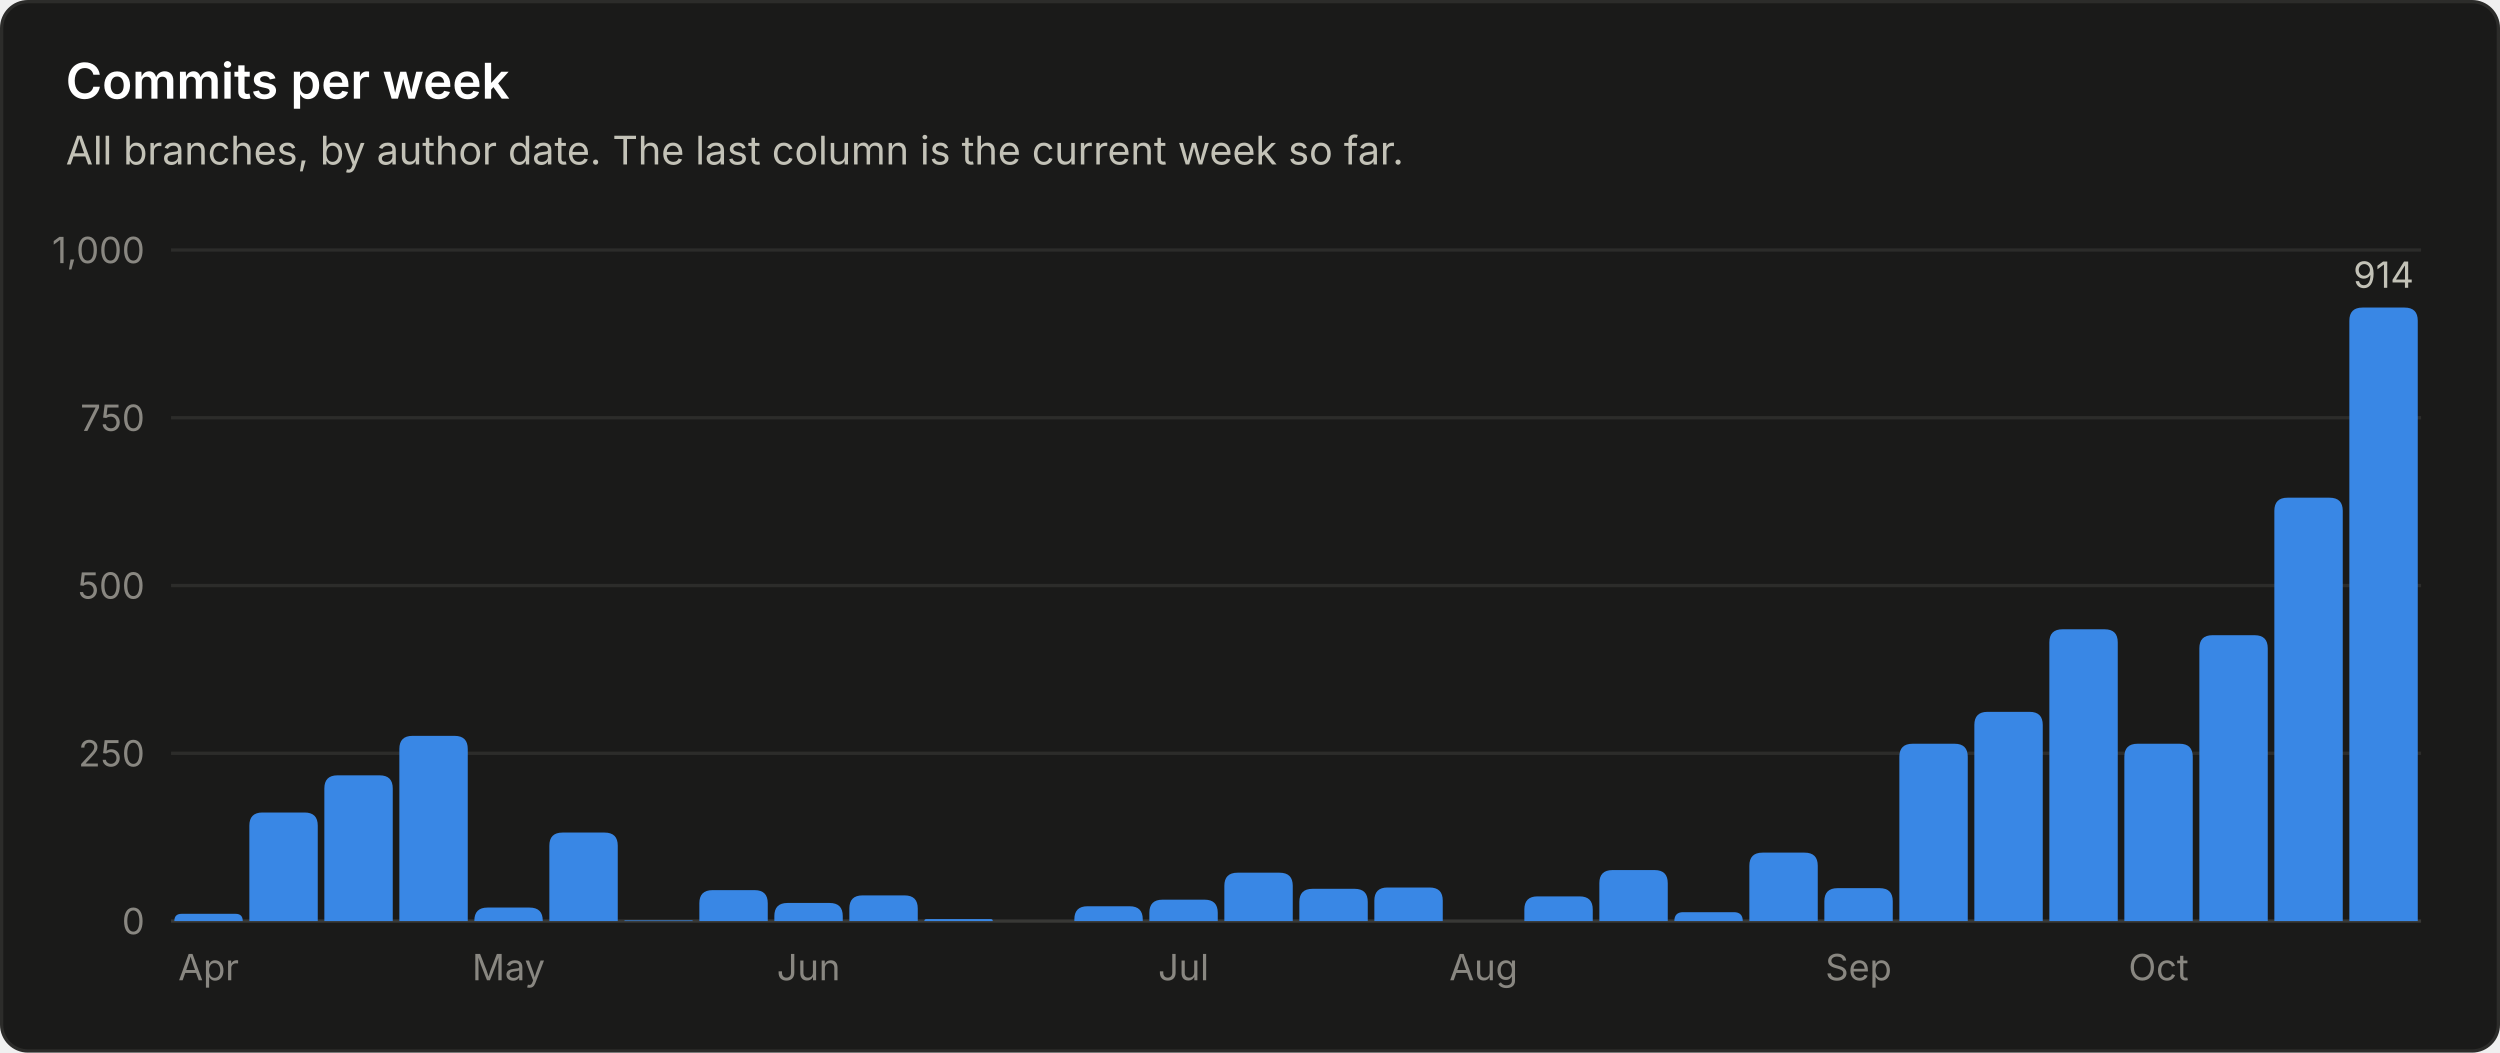
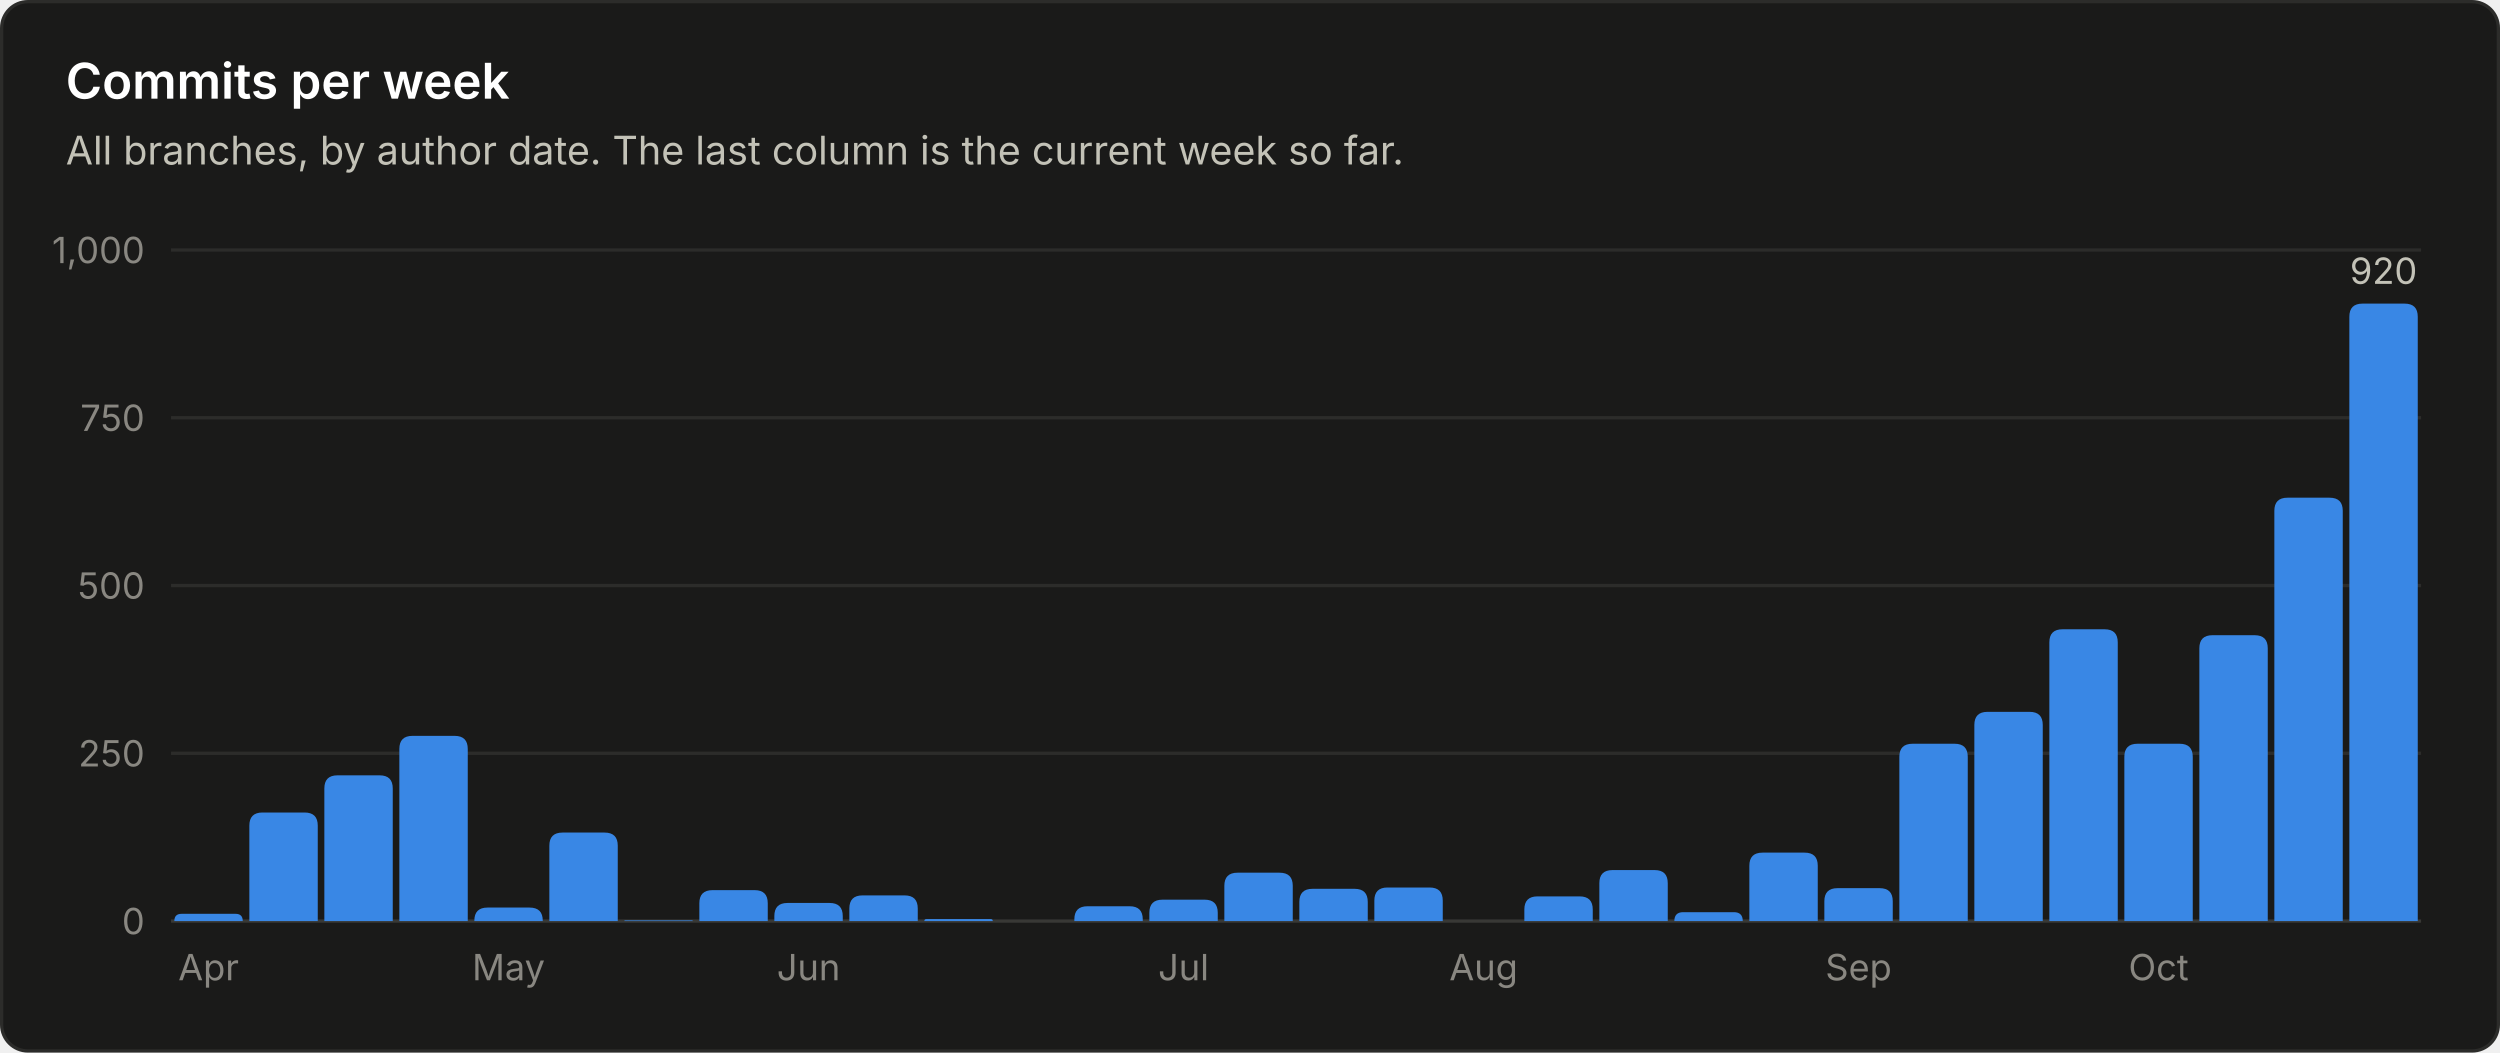
<svg xmlns="http://www.w3.org/2000/svg" viewBox="0 0 760 320" width="760" height="320" role="img" font-family="system-ui, -apple-system, 'Segoe UI', sans-serif">
  <rect x="0.5" y="0.5" width="759" height="319" rx="8" fill="#1a1a19" stroke="#2c2c2a" />
  <text x="20.0" y="30.0" fill="#ffffff" font-size="15" font-weight="600" text-anchor="start">Commits per week</text>
  <text x="20.0" y="50.0" fill="#c3c2b7" font-size="12" font-weight="400" text-anchor="start">All branches, by author date. The last column is the current week so far.</text>
  <line x1="52" y1="280.0" x2="736" y2="280.0" stroke="#383835" stroke-width="1" />
  <text x="44.0" y="284.0" fill="#898781" font-size="11" font-weight="400" text-anchor="end">0</text>
  <line x1="52" y1="229.0" x2="736" y2="229.0" stroke="#2c2c2a" stroke-width="1" />
  <text x="44.0" y="233.0" fill="#898781" font-size="11" font-weight="400" text-anchor="end">250</text>
  <line x1="52" y1="178.0" x2="736" y2="178.0" stroke="#2c2c2a" stroke-width="1" />
  <text x="44.0" y="182.0" fill="#898781" font-size="11" font-weight="400" text-anchor="end">500</text>
  <line x1="52" y1="127.0" x2="736" y2="127.0" stroke="#2c2c2a" stroke-width="1" />
  <text x="44.0" y="131.0" fill="#898781" font-size="11" font-weight="400" text-anchor="end">750</text>
  <line x1="52" y1="76.0" x2="736" y2="76.0" stroke="#2c2c2a" stroke-width="1" />
  <text x="44.0" y="80.0" fill="#898781" font-size="11" font-weight="400" text-anchor="end">1,000</text>
  <path d="M53.0 280.0 V280.0 Q53.0 277.8 55.2 277.8 H71.6 Q73.8 277.8 73.8 280.0 V280.0 Z" fill="#3987e5" />
  <text x="63.4" y="298.0" fill="#898781" font-size="11" font-weight="400" text-anchor="middle">Apr</text>
  <path d="M75.8 280.0 V251.0 Q75.8 247.0 79.8 247.0 H92.6 Q96.6 247.0 96.6 251.0 V280.0 Z" fill="#3987e5" />
  <path d="M98.6 280.0 V239.7 Q98.6 235.7 102.6 235.7 H115.4 Q119.4 235.7 119.4 239.7 V280.0 Z" fill="#3987e5" />
  <path d="M121.4 280.0 V227.7 Q121.4 223.7 125.4 223.7 H138.2 Q142.2 223.7 142.2 227.7 V280.0 Z" fill="#3987e5" />
  <path d="M144.2 280.0 V279.9 Q144.2 275.9 148.2 275.9 H161.0 Q165.0 275.9 165.0 279.9 V280.0 Z" fill="#3987e5" />
  <text x="154.6" y="298.0" fill="#898781" font-size="11" font-weight="400" text-anchor="middle">May</text>
  <path d="M167.0 280.0 V257.1 Q167.0 253.1 171.0 253.1 H183.8 Q187.8 253.1 187.8 257.1 V280.0 Z" fill="#3987e5" />
  <path d="M189.8 280.0 V280.0 Q189.8 279.8 190.0 279.8 H210.4 Q210.6 279.8 210.6 280.0 V280.0 Z" fill="#3987e5" />
  <path d="M212.6 280.0 V274.6 Q212.6 270.6 216.6 270.6 H229.4 Q233.4 270.6 233.4 274.6 V280.0 Z" fill="#3987e5" />
  <path d="M235.4 280.0 V278.5 Q235.4 274.5 239.4 274.5 H252.2 Q256.2 274.5 256.2 278.5 V280.0 Z" fill="#3987e5" />
  <text x="245.8" y="298.0" fill="#898781" font-size="11" font-weight="400" text-anchor="middle">Jun</text>
  <path d="M258.2 280.0 V276.2 Q258.2 272.2 262.2 272.2 H275.0 Q279.0 272.2 279.0 276.2 V280.0 Z" fill="#3987e5" />
  <path d="M281.0 280.0 V280.0 Q281.0 279.4 281.6 279.4 H301.2 Q301.8 279.4 301.8 280.0 V280.0 Z" fill="#3987e5" />
  <path d="M326.6 280.0 V279.5 Q326.6 275.5 330.6 275.5 H343.4 Q347.4 275.5 347.4 279.5 V280.0 Z" fill="#3987e5" />
  <path d="M349.4 280.0 V277.5 Q349.4 273.5 353.4 273.5 H366.2 Q370.2 273.5 370.2 277.5 V280.0 Z" fill="#3987e5" />
  <text x="359.8" y="298.0" fill="#898781" font-size="11" font-weight="400" text-anchor="middle">Jul</text>
  <path d="M372.2 280.0 V269.3 Q372.2 265.3 376.2 265.3 H389.0 Q393.0 265.3 393.0 269.3 V280.0 Z" fill="#3987e5" />
  <path d="M395.0 280.0 V274.2 Q395.0 270.2 399.0 270.2 H411.8 Q415.8 270.2 415.8 274.2 V280.0 Z" fill="#3987e5" />
  <path d="M417.8 280.0 V273.8 Q417.8 269.8 421.8 269.8 H434.6 Q438.6 269.8 438.6 273.8 V280.0 Z" fill="#3987e5" />
  <text x="451.0" y="298.0" fill="#898781" font-size="11" font-weight="400" text-anchor="middle">Aug</text>
  <path d="M463.4 280.0 V276.5 Q463.4 272.5 467.4 272.5 H480.2 Q484.2 272.5 484.2 276.5 V280.0 Z" fill="#3987e5" />
  <path d="M486.2 280.0 V268.5 Q486.2 264.5 490.2 264.5 H503.0 Q507.0 264.5 507.0 268.5 V280.0 Z" fill="#3987e5" />
  <path d="M509.0 280.0 V280.0 Q509.0 277.3 511.7 277.3 H527.1 Q529.8 277.3 529.8 280.0 V280.0 Z" fill="#3987e5" />
  <path d="M531.8 280.0 V263.2 Q531.8 259.2 535.8 259.2 H548.6 Q552.6 259.2 552.6 263.2 V280.0 Z" fill="#3987e5" />
  <path d="M554.6 280.0 V274.0 Q554.6 270.0 558.6 270.0 H571.4 Q575.4 270.0 575.4 274.0 V280.0 Z" fill="#3987e5" />
  <text x="565.0" y="298.0" fill="#898781" font-size="11" font-weight="400" text-anchor="middle">Sep</text>
  <path d="M577.4 280.0 V230.1 Q577.4 226.1 581.4 226.1 H594.2 Q598.2 226.1 598.2 230.1 V280.0 Z" fill="#3987e5" />
  <path d="M600.2 280.0 V220.4 Q600.2 216.4 604.2 216.4 H617.0 Q621.0 216.4 621.0 220.4 V280.0 Z" fill="#3987e5" />
  <path d="M623.0 280.0 V195.3 Q623.0 191.3 627.0 191.3 H639.8 Q643.8 191.3 643.8 195.3 V280.0 Z" fill="#3987e5" />
  <path d="M645.8 280.0 V230.1 Q645.8 226.1 649.8 226.1 H662.6 Q666.6 226.1 666.6 230.1 V280.0 Z" fill="#3987e5" />
  <text x="656.2" y="298.0" fill="#898781" font-size="11" font-weight="400" text-anchor="middle">Oct</text>
  <path d="M668.6 280.0 V197.1 Q668.6 193.1 672.6 193.1 H685.4 Q689.4 193.1 689.4 197.1 V280.0 Z" fill="#3987e5" />
  <path d="M691.4 280.0 V155.3 Q691.4 151.3 695.4 151.3 H708.2 Q712.2 151.3 712.2 155.3 V280.0 Z" fill="#3987e5" />
-   <path d="M714.2 280.0 V97.5 Q714.2 93.5 718.2 93.5 H731.0 Q735.0 93.5 735.0 97.5 V280.0 Z" fill="#3987e5" />
-   <text x="724.6" y="87.5" fill="#c3c2b7" font-size="11" font-weight="400" text-anchor="middle">914</text>
+   <path d="M714.2 280.0 V96.3 Q714.2 92.3 718.2 92.3 H731.0 Q735.0 92.3 735.0 96.3 V280.0 Z" fill="#3987e5" />
+   <text x="724.6" y="86.3" fill="#c3c2b7" font-size="11" font-weight="400" text-anchor="middle">920</text>
</svg>
